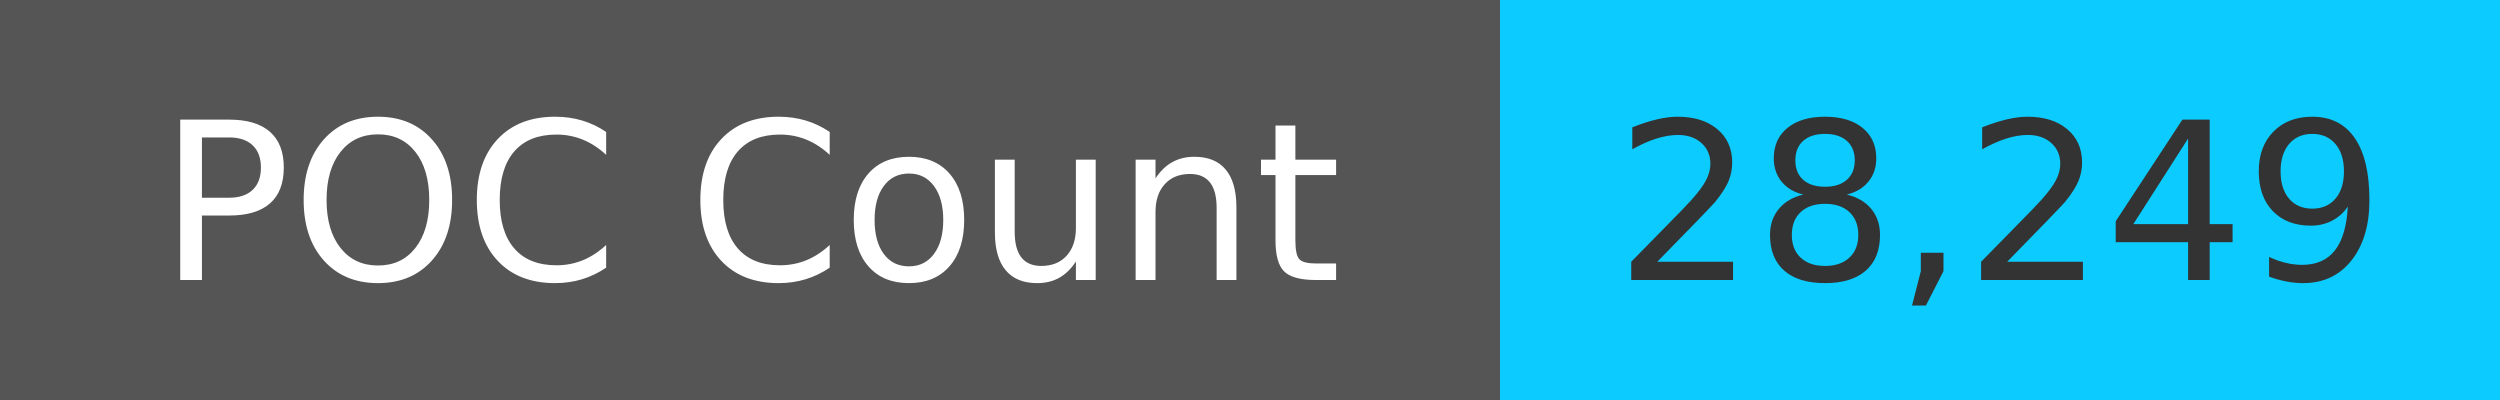
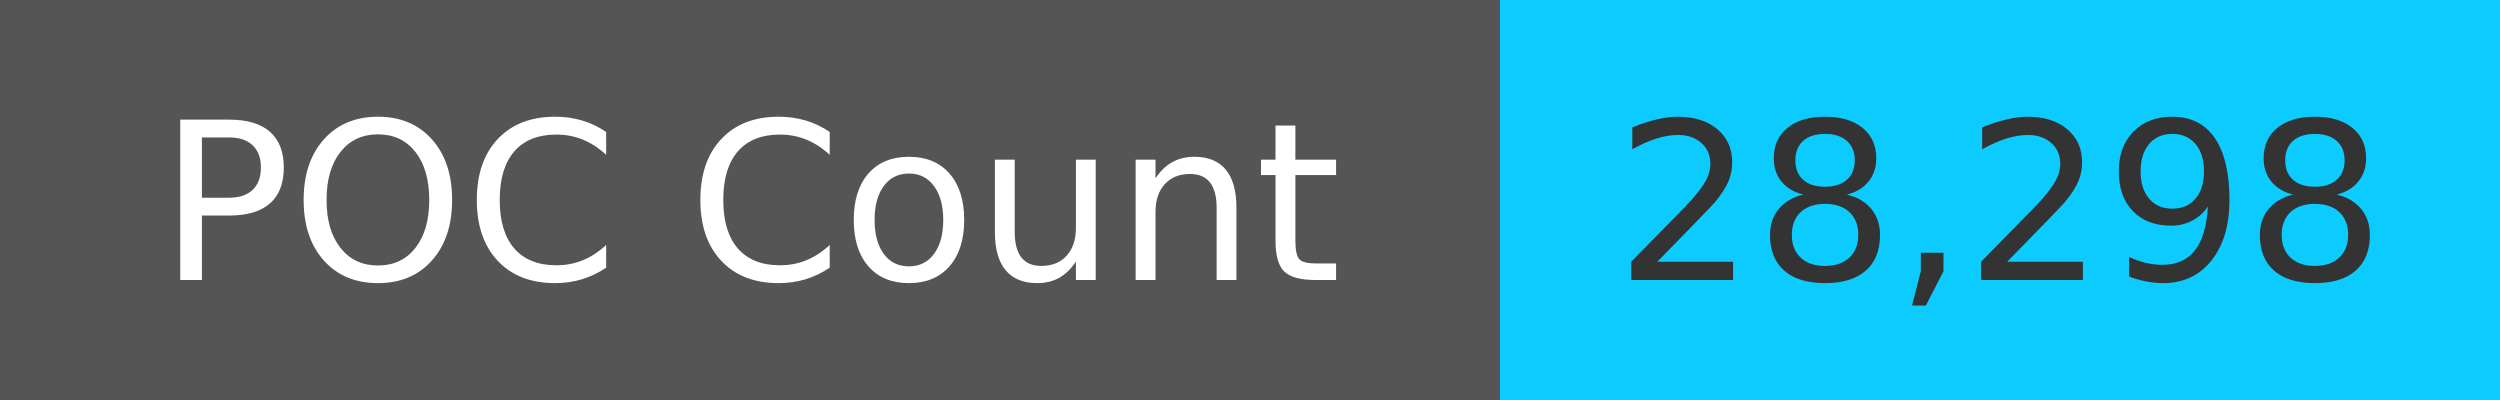
<svg xmlns="http://www.w3.org/2000/svg" width="125" height="20" role="img">
  <linearGradient id="s" x2="0" y2="100%">
    <stop offset="0" stop-color="#bbb" stop-opacity=".1" />
    <stop offset="1" stop-opacity=".1" />
  </linearGradient>
  <g>
    <rect width="75" height="20" fill="#555" />
    <rect x="75" width="267" height="20" fill="#0cccff" />
  </g>
  <g fill="#fff" text-anchor="middle" font-family="Verdana,Geneva,DejaVu Sans,sans-serif" text-rendering="geometricPrecision" font-size="110">
    <text x="375" y="140" transform="scale(.1)" fill="#fff">
            POC Count
        </text>
    <text x="1000" y="140" transform="scale(.1)" fill="#333">
-             28,249
+             28,298
        </text>
  </g>
</svg>
